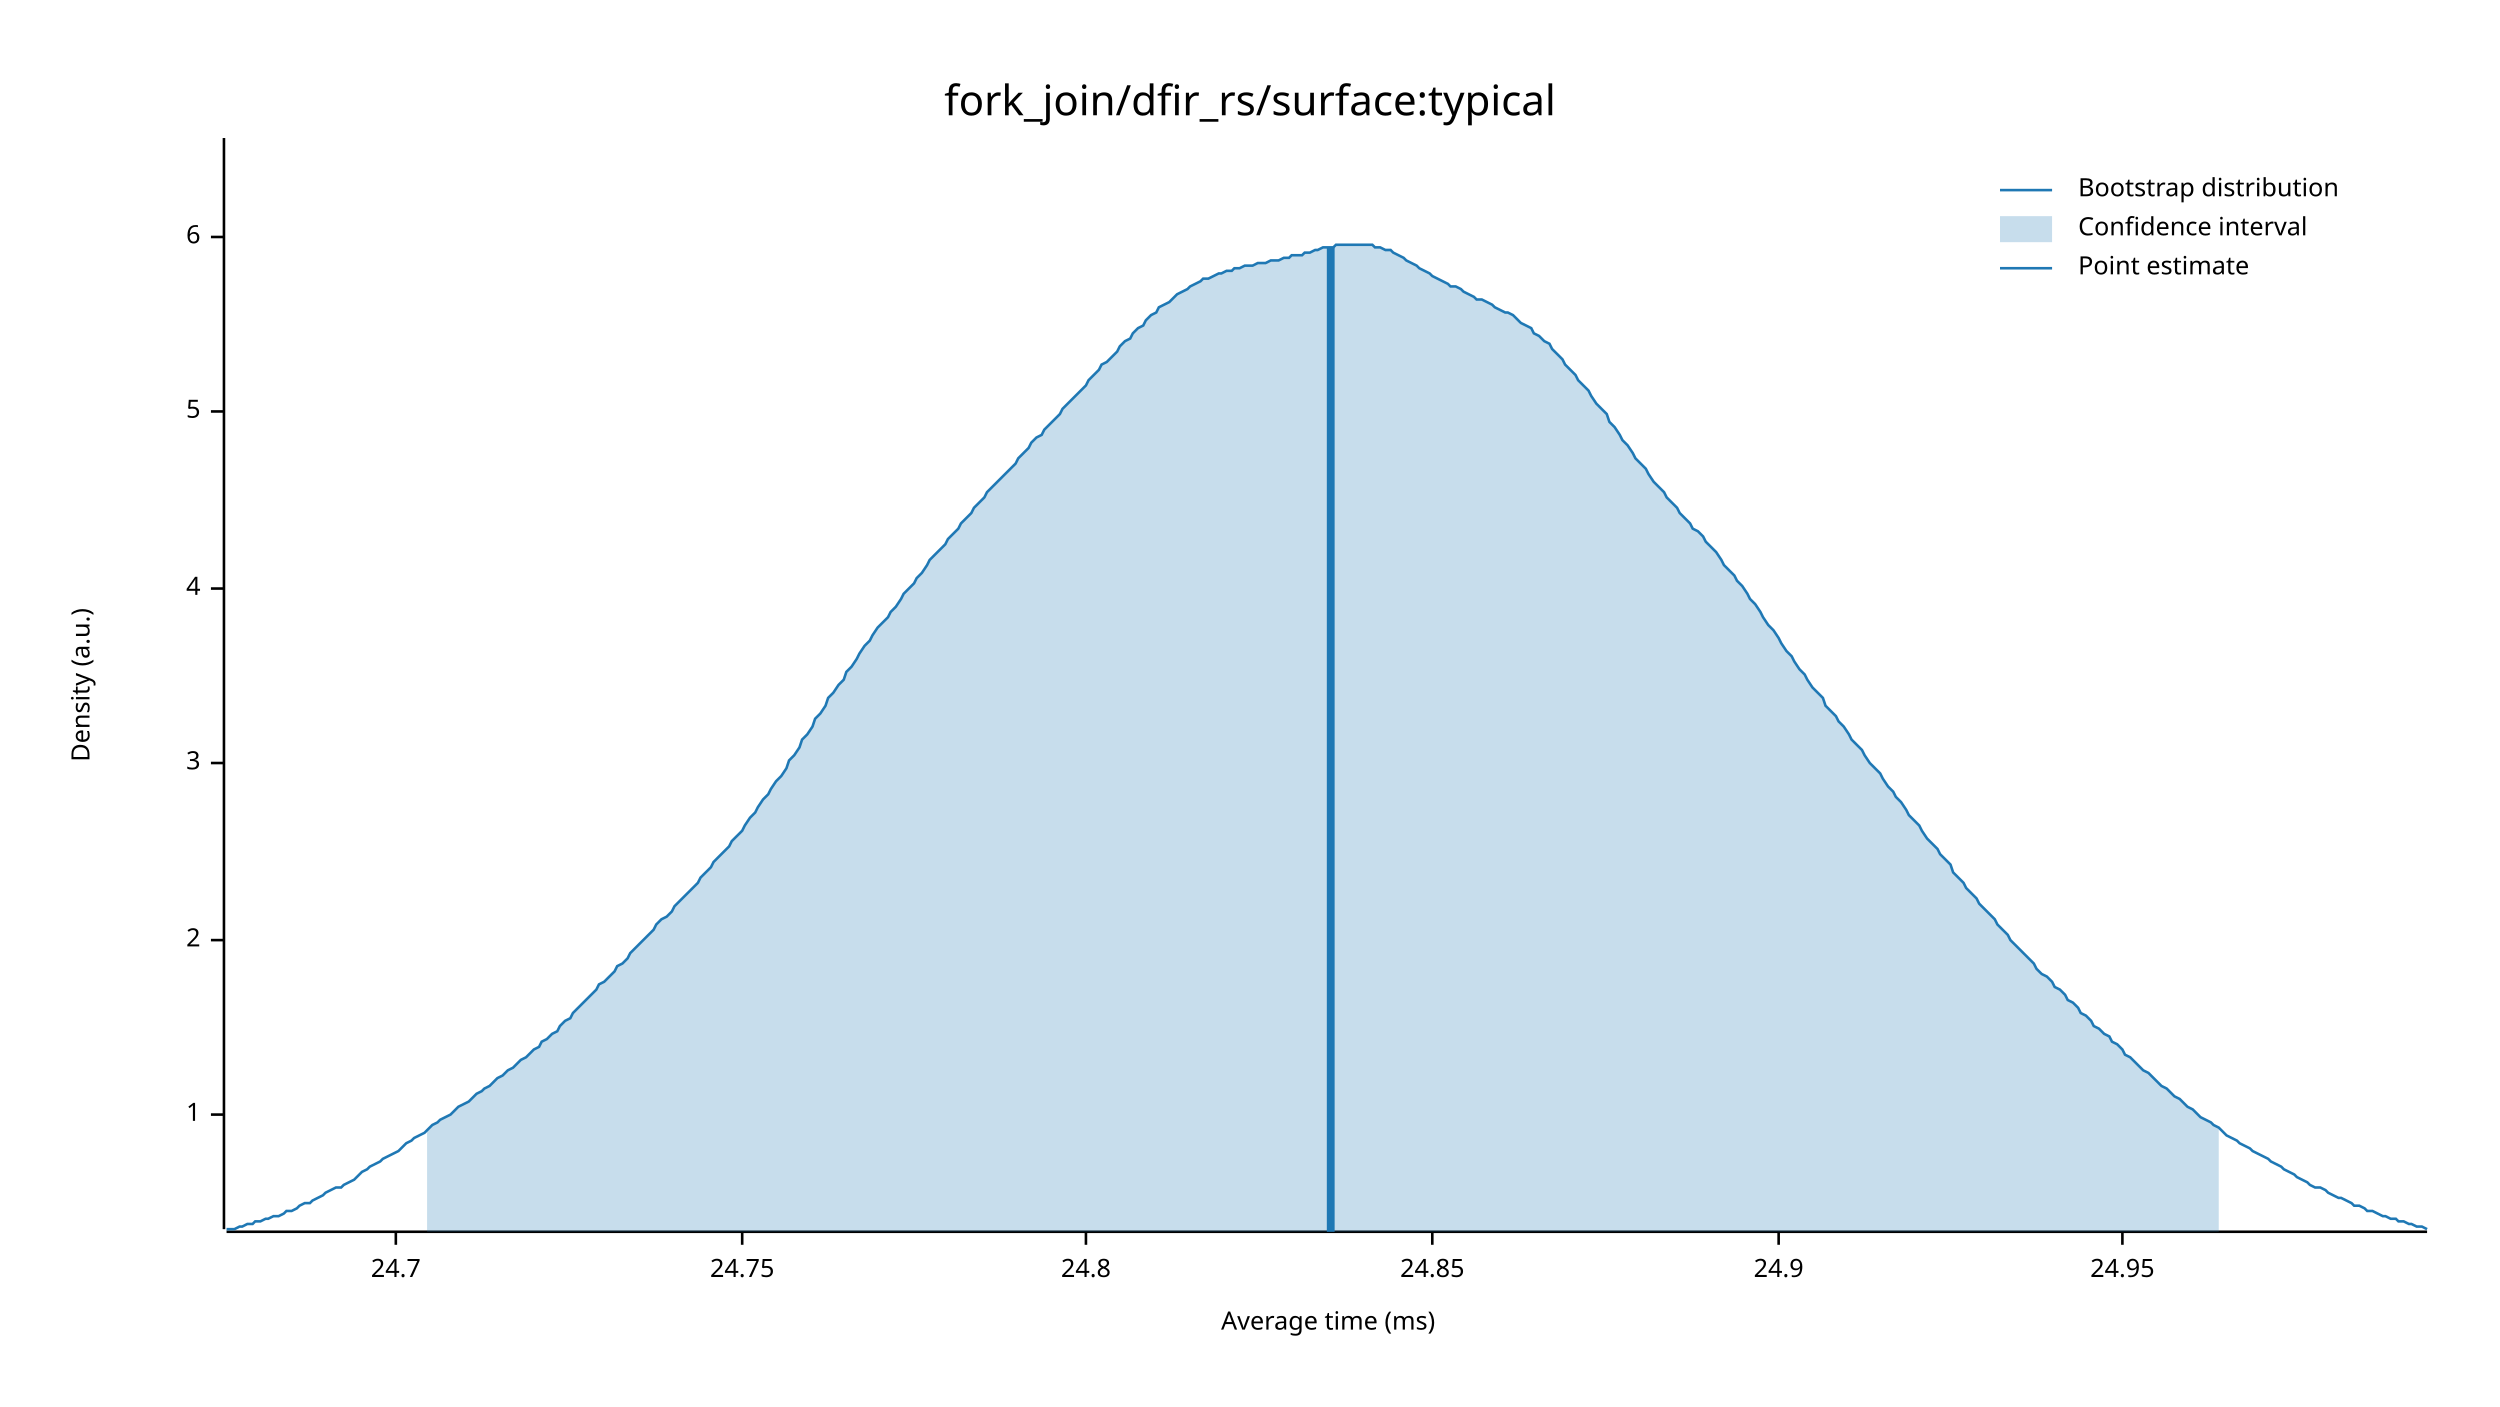
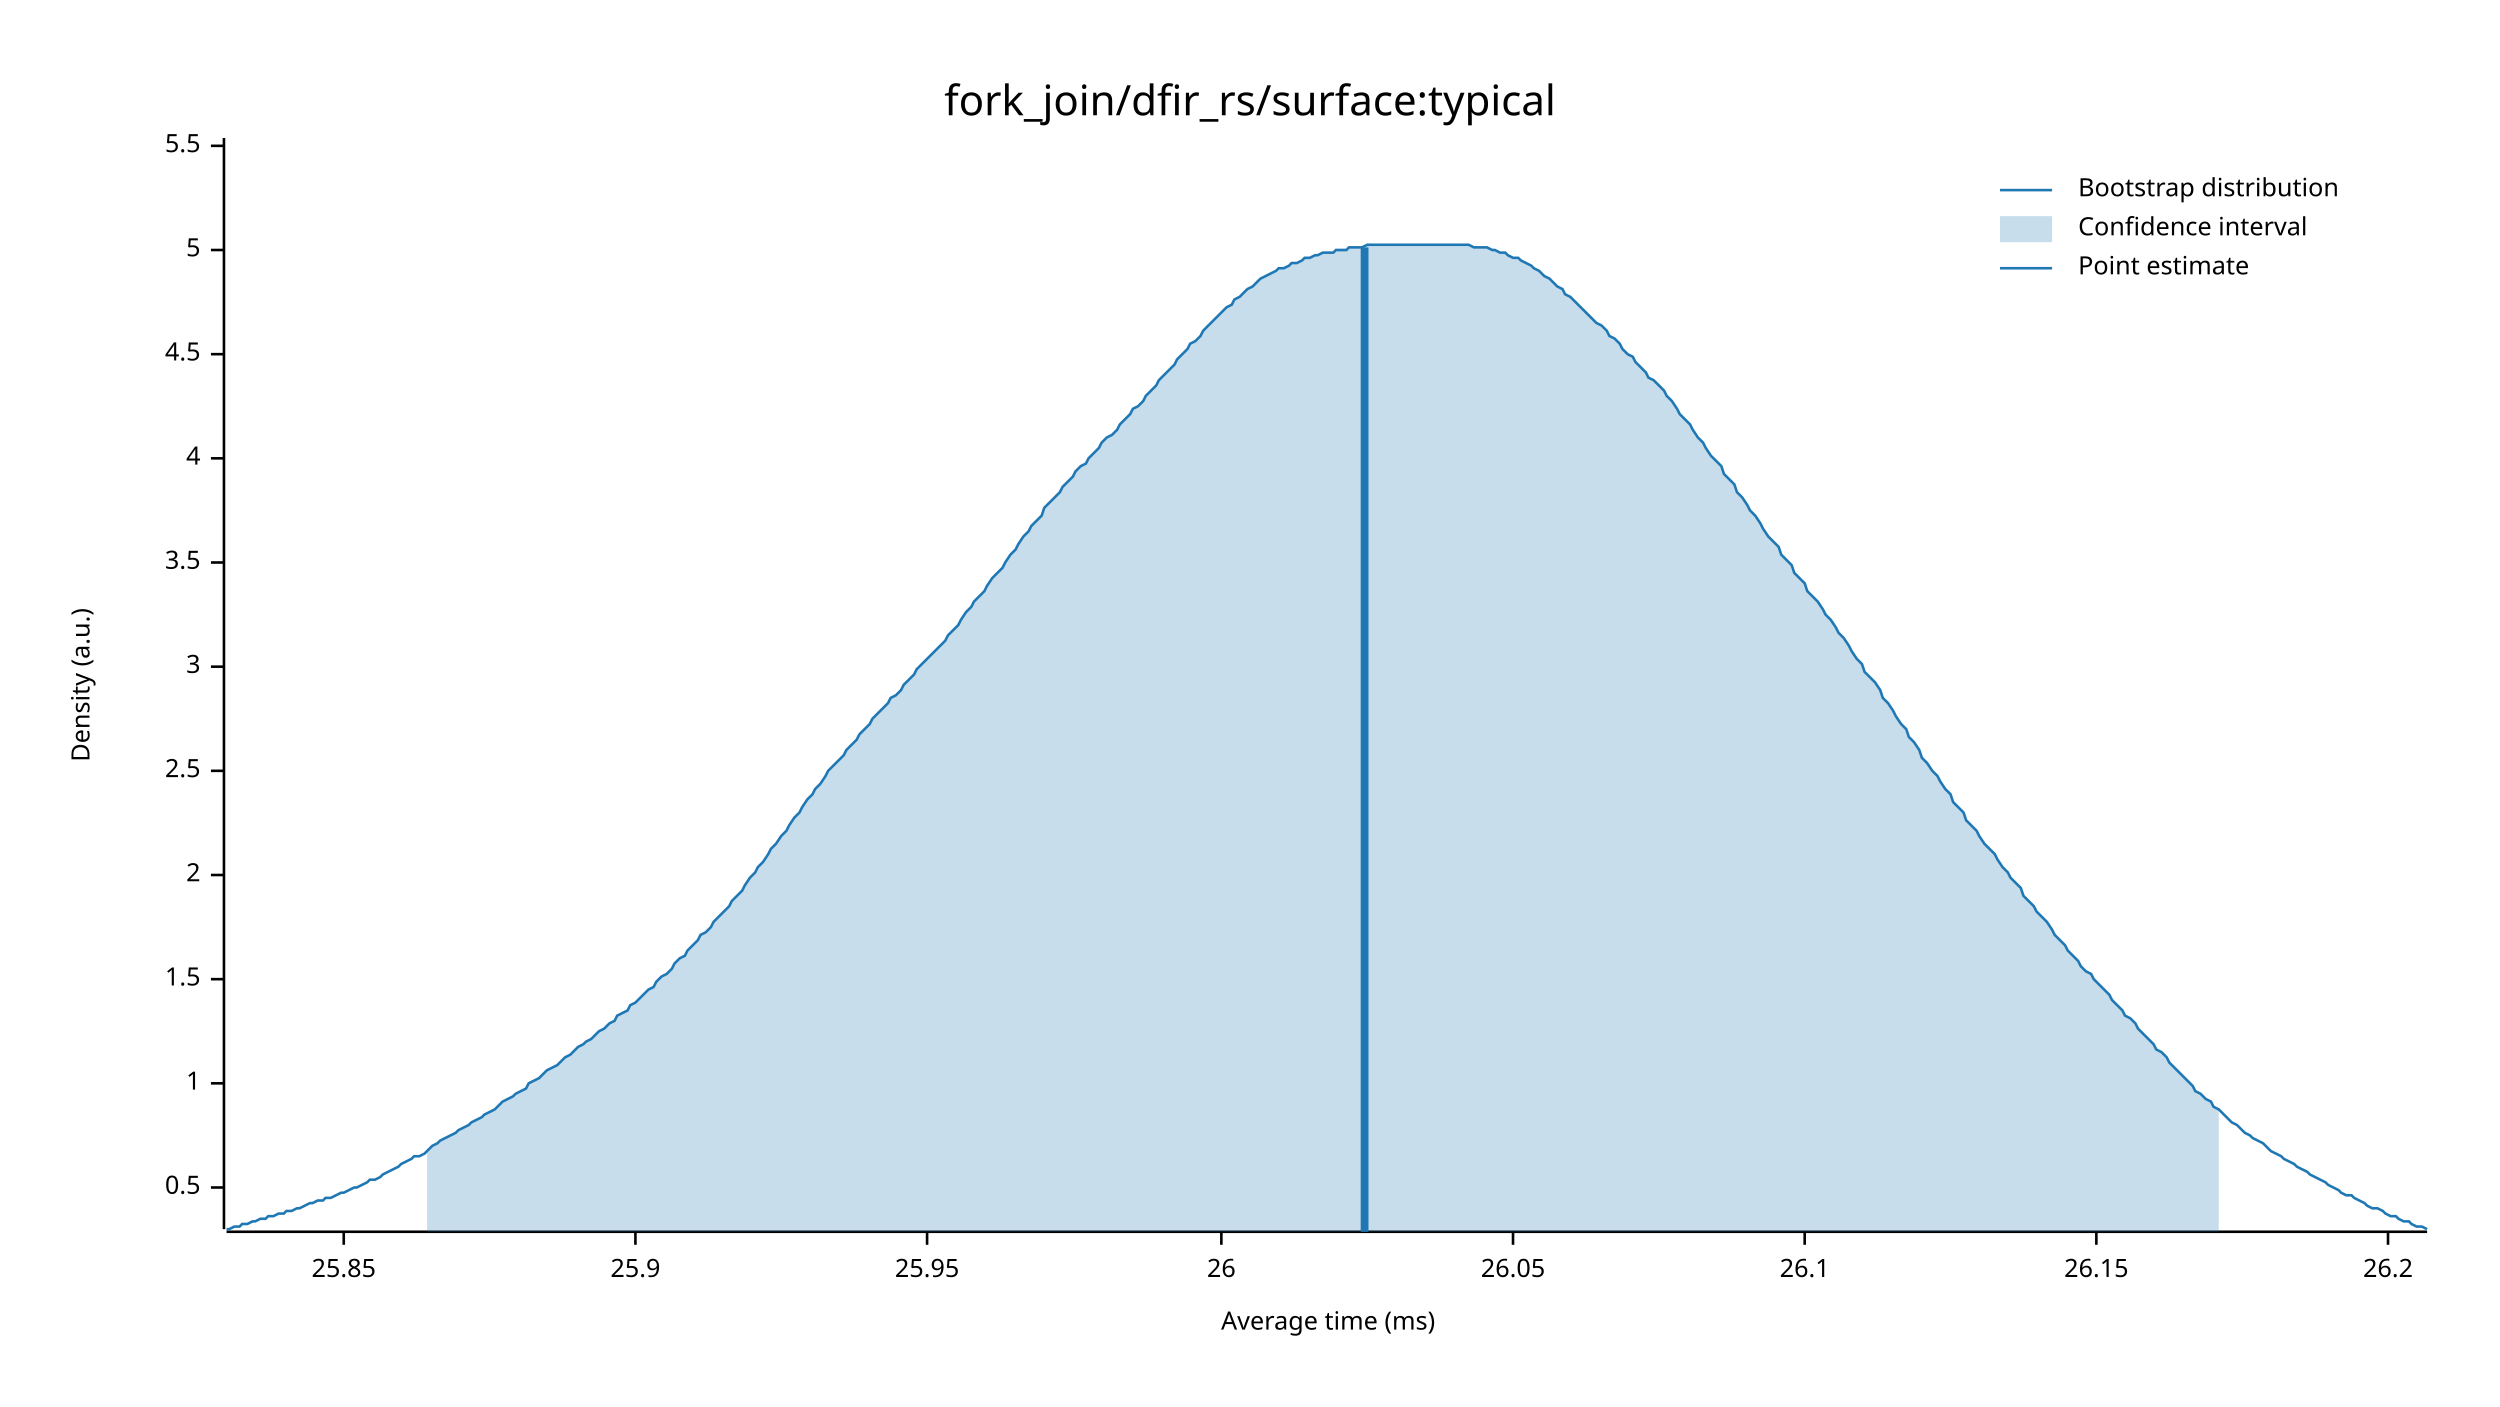
<svg xmlns="http://www.w3.org/2000/svg" width="960" height="540" viewBox="0 0 960 540">
  <text x="480" y="32" dy="0.76em" text-anchor="middle" font-family="sans-serif" font-size="16.129" opacity="1" fill="#000000">
fork_join/dfir_rs/surface:typical
</text>
  <text x="27" y="263" dy="0.76em" text-anchor="middle" font-family="sans-serif" font-size="9.677" opacity="1" fill="#000000" transform="rotate(270, 27, 263)">
Density (a.u.)
</text>
  <text x="510" y="513" dy="-0.5ex" text-anchor="middle" font-family="sans-serif" font-size="9.677" opacity="1" fill="#000000">
Average time (ms)
</text>
  <polyline fill="none" opacity="1" stroke="#000000" stroke-width="1" points="86,53 86,472 " />
-   <text x="77" y="428" dy="0.5ex" text-anchor="end" font-family="sans-serif" font-size="9.677" opacity="1" fill="#000000">
+   <text x="77" y="456" dy="0.5ex" text-anchor="end" font-family="sans-serif" font-size="9.677" opacity="1" fill="#000000">
+ 0.5
+ </text>
+   <polyline fill="none" opacity="1" stroke="#000000" stroke-width="1" points="81,456 86,456 " />
+   <text x="77" y="416" dy="0.5ex" text-anchor="end" font-family="sans-serif" font-size="9.677" opacity="1" fill="#000000">
1
</text>
-   <polyline fill="none" opacity="1" stroke="#000000" stroke-width="1" points="81,428 86,428 " />
-   <text x="77" y="361" dy="0.5ex" text-anchor="end" font-family="sans-serif" font-size="9.677" opacity="1" fill="#000000">
+   <polyline fill="none" opacity="1" stroke="#000000" stroke-width="1" points="81,416 86,416 " />
+   <text x="77" y="376" dy="0.5ex" text-anchor="end" font-family="sans-serif" font-size="9.677" opacity="1" fill="#000000">
+ 1.5
+ </text>
+   <polyline fill="none" opacity="1" stroke="#000000" stroke-width="1" points="81,376 86,376 " />
+   <text x="77" y="336" dy="0.5ex" text-anchor="end" font-family="sans-serif" font-size="9.677" opacity="1" fill="#000000">
2
</text>
-   <polyline fill="none" opacity="1" stroke="#000000" stroke-width="1" points="81,361 86,361 " />
-   <text x="77" y="293" dy="0.5ex" text-anchor="end" font-family="sans-serif" font-size="9.677" opacity="1" fill="#000000">
+   <polyline fill="none" opacity="1" stroke="#000000" stroke-width="1" points="81,336 86,336 " />
+   <text x="77" y="296" dy="0.5ex" text-anchor="end" font-family="sans-serif" font-size="9.677" opacity="1" fill="#000000">
+ 2.5
+ </text>
+   <polyline fill="none" opacity="1" stroke="#000000" stroke-width="1" points="81,296 86,296 " />
+   <text x="77" y="256" dy="0.5ex" text-anchor="end" font-family="sans-serif" font-size="9.677" opacity="1" fill="#000000">
3
</text>
-   <polyline fill="none" opacity="1" stroke="#000000" stroke-width="1" points="81,293 86,293 " />
-   <text x="77" y="226" dy="0.5ex" text-anchor="end" font-family="sans-serif" font-size="9.677" opacity="1" fill="#000000">
+   <polyline fill="none" opacity="1" stroke="#000000" stroke-width="1" points="81,256 86,256 " />
+   <text x="77" y="216" dy="0.5ex" text-anchor="end" font-family="sans-serif" font-size="9.677" opacity="1" fill="#000000">
+ 3.5
+ </text>
+   <polyline fill="none" opacity="1" stroke="#000000" stroke-width="1" points="81,216 86,216 " />
+   <text x="77" y="176" dy="0.5ex" text-anchor="end" font-family="sans-serif" font-size="9.677" opacity="1" fill="#000000">
4
</text>
-   <polyline fill="none" opacity="1" stroke="#000000" stroke-width="1" points="81,226 86,226 " />
-   <text x="77" y="158" dy="0.5ex" text-anchor="end" font-family="sans-serif" font-size="9.677" opacity="1" fill="#000000">
+   <polyline fill="none" opacity="1" stroke="#000000" stroke-width="1" points="81,176 86,176 " />
+   <text x="77" y="136" dy="0.5ex" text-anchor="end" font-family="sans-serif" font-size="9.677" opacity="1" fill="#000000">
+ 4.5
+ </text>
+   <polyline fill="none" opacity="1" stroke="#000000" stroke-width="1" points="81,136 86,136 " />
+   <text x="77" y="96" dy="0.5ex" text-anchor="end" font-family="sans-serif" font-size="9.677" opacity="1" fill="#000000">
5
</text>
-   <polyline fill="none" opacity="1" stroke="#000000" stroke-width="1" points="81,158 86,158 " />
-   <text x="77" y="91" dy="0.5ex" text-anchor="end" font-family="sans-serif" font-size="9.677" opacity="1" fill="#000000">
- 6
+   <polyline fill="none" opacity="1" stroke="#000000" stroke-width="1" points="81,96 86,96 " />
+   <text x="77" y="56" dy="0.5ex" text-anchor="end" font-family="sans-serif" font-size="9.677" opacity="1" fill="#000000">
+ 5.5
</text>
-   <polyline fill="none" opacity="1" stroke="#000000" stroke-width="1" points="81,91 86,91 " />
+   <polyline fill="none" opacity="1" stroke="#000000" stroke-width="1" points="81,56 86,56 " />
  <polyline fill="none" opacity="1" stroke="#000000" stroke-width="1" points="87,473 932,473 " />
-   <text x="152" y="483" dy="0.76em" text-anchor="middle" font-family="sans-serif" font-size="9.677" opacity="1" fill="#000000">
- 24.7
+   <text x="132" y="483" dy="0.76em" text-anchor="middle" font-family="sans-serif" font-size="9.677" opacity="1" fill="#000000">
+ 25.85
</text>
-   <polyline fill="none" opacity="1" stroke="#000000" stroke-width="1" points="152,473 152,478 " />
-   <text x="285" y="483" dy="0.76em" text-anchor="middle" font-family="sans-serif" font-size="9.677" opacity="1" fill="#000000">
- 24.75
+   <polyline fill="none" opacity="1" stroke="#000000" stroke-width="1" points="132,473 132,478 " />
+   <text x="244" y="483" dy="0.76em" text-anchor="middle" font-family="sans-serif" font-size="9.677" opacity="1" fill="#000000">
+ 25.9
</text>
-   <polyline fill="none" opacity="1" stroke="#000000" stroke-width="1" points="285,473 285,478 " />
-   <text x="417" y="483" dy="0.76em" text-anchor="middle" font-family="sans-serif" font-size="9.677" opacity="1" fill="#000000">
- 24.8
+   <polyline fill="none" opacity="1" stroke="#000000" stroke-width="1" points="244,473 244,478 " />
+   <text x="356" y="483" dy="0.76em" text-anchor="middle" font-family="sans-serif" font-size="9.677" opacity="1" fill="#000000">
+ 25.95
</text>
-   <polyline fill="none" opacity="1" stroke="#000000" stroke-width="1" points="417,473 417,478 " />
-   <text x="550" y="483" dy="0.76em" text-anchor="middle" font-family="sans-serif" font-size="9.677" opacity="1" fill="#000000">
- 24.85
+   <polyline fill="none" opacity="1" stroke="#000000" stroke-width="1" points="356,473 356,478 " />
+   <text x="469" y="483" dy="0.76em" text-anchor="middle" font-family="sans-serif" font-size="9.677" opacity="1" fill="#000000">
+ 26
</text>
-   <polyline fill="none" opacity="1" stroke="#000000" stroke-width="1" points="550,473 550,478 " />
-   <text x="683" y="483" dy="0.76em" text-anchor="middle" font-family="sans-serif" font-size="9.677" opacity="1" fill="#000000">
- 24.9
+   <polyline fill="none" opacity="1" stroke="#000000" stroke-width="1" points="469,473 469,478 " />
+   <text x="581" y="483" dy="0.76em" text-anchor="middle" font-family="sans-serif" font-size="9.677" opacity="1" fill="#000000">
+ 26.05
</text>
-   <polyline fill="none" opacity="1" stroke="#000000" stroke-width="1" points="683,473 683,478 " />
-   <text x="815" y="483" dy="0.76em" text-anchor="middle" font-family="sans-serif" font-size="9.677" opacity="1" fill="#000000">
- 24.95
+   <polyline fill="none" opacity="1" stroke="#000000" stroke-width="1" points="581,473 581,478 " />
+   <text x="693" y="483" dy="0.76em" text-anchor="middle" font-family="sans-serif" font-size="9.677" opacity="1" fill="#000000">
+ 26.1
</text>
-   <polyline fill="none" opacity="1" stroke="#000000" stroke-width="1" points="815,473 815,478 " />
-   <polyline fill="none" opacity="1" stroke="#1F78B4" stroke-width="1" points="87,472 88,472 90,472 92,471 93,471 95,470 97,470 98,469 100,469 102,468 103,468 105,467 107,467 109,466 110,465 112,465 114,464 115,463 117,462 119,462 120,461 122,460 124,459 125,458 127,457 129,456 131,456 132,455 134,454 136,453 137,452 139,450 141,449 142,448 144,447 146,446 147,445 149,444 151,443 153,442 154,441 156,439 158,438 159,437 161,436 163,435 164,434 166,432 168,431 169,430 171,429 173,428 175,426 176,425 178,424 180,423 181,422 183,420 185,419 186,418 188,417 190,415 191,414 193,413 195,411 197,410 198,409 200,407 202,406 203,405 205,403 207,402 208,400 210,399 212,397 214,396 215,394 217,392 219,391 220,389 222,387 224,385 225,384 227,382 229,380 230,378 232,377 234,375 236,373 237,371 239,370 241,368 242,366 244,364 246,362 247,361 249,359 251,357 252,355 254,353 256,352 258,350 259,348 261,346 263,344 264,343 266,341 268,339 269,337 271,335 273,333 274,331 276,329 278,327 280,325 281,323 283,321 285,319 286,317 288,314 290,312 291,310 293,307 295,305 296,303 298,300 300,298 302,295 303,292 305,290 307,287 308,284 310,282 312,279 313,276 315,274 317,271 318,268 320,266 322,263 324,261 325,258 327,256 329,253 330,251 332,248 334,246 335,244 337,241 339,239 341,237 342,235 344,233 346,230 347,228 349,226 351,224 352,222 354,220 356,217 357,215 359,213 361,211 363,209 364,207 366,205 368,203 369,201 371,199 373,197 374,195 376,193 378,191 379,189 381,187 383,185 385,183 386,182 388,180 390,178 391,176 393,174 395,172 396,170 398,168 400,167 401,165 403,163 405,161 407,159 408,157 410,155 412,153 413,152 415,150 417,148 418,146 420,144 422,142 423,140 425,139 427,137 429,135 430,133 432,131 434,130 435,128 437,126 439,125 440,123 442,121 444,120 445,118 447,117 449,116 451,114 452,113 454,112 456,111 457,110 459,109 461,108 462,107 464,107 466,106 468,105 469,105 471,104 473,104 474,103 476,103 478,102 479,102 481,102 483,101 484,101 486,101 488,100 490,100 491,100 493,99 495,99 496,98 498,98 500,98 501,97 503,97 505,96 506,96 508,95 510,95 512,95 513,94 515,94 517,94 518,94 520,94 522,94 523,94 525,94 527,94 528,95 530,95 532,96 534,96 535,97 537,98 539,99 540,100 542,101 544,102 545,103 547,104 549,105 550,106 552,107 554,108 556,109 557,110 559,110 561,111 562,112 564,113 566,114 567,115 569,115 571,116 573,117 574,118 576,119 578,120 579,120 581,121 583,123 584,124 586,125 588,126 589,128 591,129 593,131 595,132 596,134 598,136 600,138 601,140 603,142 605,144 606,146 608,148 610,150 611,152 613,155 615,157 617,159 618,162 620,164 622,167 623,169 625,171 627,174 628,176 630,178 632,180 633,182 635,185 637,187 639,189 640,191 642,193 644,195 645,197 647,199 649,201 650,203 652,204 654,206 655,208 657,210 659,212 661,215 662,217 664,219 666,221 667,223 669,225 671,228 672,230 674,232 676,235 677,237 679,240 681,242 683,245 684,247 686,250 688,252 689,254 691,257 693,259 694,261 696,264 698,266 700,268 701,271 703,273 705,275 706,277 708,279 710,282 711,284 713,286 715,288 716,290 718,293 720,295 722,297 723,299 725,302 727,304 728,306 730,308 732,311 733,313 735,315 737,317 738,319 740,322 742,324 744,326 745,328 747,330 749,332 750,335 752,337 754,339 755,341 757,343 759,345 760,347 762,349 764,351 766,353 767,355 769,357 771,359 772,361 774,363 776,365 777,366 779,368 781,370 782,372 784,374 786,375 788,377 789,379 791,380 793,382 794,384 796,385 798,387 799,389 801,390 803,392 804,394 806,395 808,397 810,398 811,400 813,401 815,403 816,405 818,406 820,408 821,409 823,411 825,412 827,414 828,415 830,417 832,418 833,419 835,421 837,422 838,423 840,425 842,426 843,427 845,429 847,430 849,431 850,432 852,433 854,435 855,436 857,437 859,438 860,439 862,440 864,441 865,442 867,443 869,444 871,445 872,446 874,447 876,448 877,449 879,450 881,451 882,452 884,453 886,454 887,455 889,456 891,456 893,457 894,458 896,459 898,460 899,460 901,461 903,462 904,463 906,463 908,464 909,465 911,465 913,466 915,467 916,467 918,468 920,468 921,469 923,469 925,470 926,470 928,471 930,471 932,472 " />
-   <polygon opacity="0.25" fill="#1F78B4" points="164,434 166,432 168,431 169,430 171,429 173,428 175,426 176,425 178,424 180,423 181,422 183,420 185,419 186,418 188,417 190,415 191,414 193,413 195,411 197,410 198,409 200,407 202,406 203,405 205,403 207,402 208,400 210,399 212,397 214,396 215,394 217,392 219,391 220,389 222,387 224,385 225,384 227,382 229,380 230,378 232,377 234,375 236,373 237,371 239,370 241,368 242,366 244,364 246,362 247,361 249,359 251,357 252,355 254,353 256,352 258,350 259,348 261,346 263,344 264,343 266,341 268,339 269,337 271,335 273,333 274,331 276,329 278,327 280,325 281,323 283,321 285,319 286,317 288,314 290,312 291,310 293,307 295,305 296,303 298,300 300,298 302,295 303,292 305,290 307,287 308,284 310,282 312,279 313,276 315,274 317,271 318,268 320,266 322,263 324,261 325,258 327,256 329,253 330,251 332,248 334,246 335,244 337,241 339,239 341,237 342,235 344,233 346,230 347,228 349,226 351,224 352,222 354,220 356,217 357,215 359,213 361,211 363,209 364,207 366,205 368,203 369,201 371,199 373,197 374,195 376,193 378,191 379,189 381,187 383,185 385,183 386,182 388,180 390,178 391,176 393,174 395,172 396,170 398,168 400,167 401,165 403,163 405,161 407,159 408,157 410,155 412,153 413,152 415,150 417,148 418,146 420,144 422,142 423,140 425,139 427,137 429,135 430,133 432,131 434,130 435,128 437,126 439,125 440,123 442,121 444,120 445,118 447,117 449,116 451,114 452,113 454,112 456,111 457,110 459,109 461,108 462,107 464,107 466,106 468,105 469,105 471,104 473,104 474,103 476,103 478,102 479,102 481,102 483,101 484,101 486,101 488,100 490,100 491,100 493,99 495,99 496,98 498,98 500,98 501,97 503,97 505,96 506,96 508,95 510,95 512,95 513,94 515,94 517,94 518,94 520,94 522,94 523,94 525,94 527,94 528,95 530,95 532,96 534,96 535,97 537,98 539,99 540,100 542,101 544,102 545,103 547,104 549,105 550,106 552,107 554,108 556,109 557,110 559,110 561,111 562,112 564,113 566,114 567,115 569,115 571,116 573,117 574,118 576,119 578,120 579,120 581,121 583,123 584,124 586,125 588,126 589,128 591,129 593,131 595,132 596,134 598,136 600,138 601,140 603,142 605,144 606,146 608,148 610,150 611,152 613,155 615,157 617,159 618,162 620,164 622,167 623,169 625,171 627,174 628,176 630,178 632,180 633,182 635,185 637,187 639,189 640,191 642,193 644,195 645,197 647,199 649,201 650,203 652,204 654,206 655,208 657,210 659,212 661,215 662,217 664,219 666,221 667,223 669,225 671,228 672,230 674,232 676,235 677,237 679,240 681,242 683,245 684,247 686,250 688,252 689,254 691,257 693,259 694,261 696,264 698,266 700,268 701,271 703,273 705,275 706,277 708,279 710,282 711,284 713,286 715,288 716,290 718,293 720,295 722,297 723,299 725,302 727,304 728,306 730,308 732,311 733,313 735,315 737,317 738,319 740,322 742,324 744,326 745,328 747,330 749,332 750,335 752,337 754,339 755,341 757,343 759,345 760,347 762,349 764,351 766,353 767,355 769,357 771,359 772,361 774,363 776,365 777,366 779,368 781,370 782,372 784,374 786,375 788,377 789,379 791,380 793,382 794,384 796,385 798,387 799,389 801,390 803,392 804,394 806,395 808,397 810,398 811,400 813,401 815,403 816,405 818,406 820,408 821,409 823,411 825,412 827,414 828,415 830,417 832,418 833,419 835,421 837,422 838,423 840,425 842,426 843,427 845,429 847,430 849,431 850,432 852,433 852,473 164,473 " />
-   <polyline fill="none" opacity="1" stroke="#1F78B4" stroke-width="3" points="511,473 511,95 " />
+   <polyline fill="none" opacity="1" stroke="#000000" stroke-width="1" points="693,473 693,478 " />
+   <text x="805" y="483" dy="0.76em" text-anchor="middle" font-family="sans-serif" font-size="9.677" opacity="1" fill="#000000">
+ 26.15
+ </text>
+   <polyline fill="none" opacity="1" stroke="#000000" stroke-width="1" points="805,473 805,478 " />
+   <text x="917" y="483" dy="0.76em" text-anchor="middle" font-family="sans-serif" font-size="9.677" opacity="1" fill="#000000">
+ 26.2
+ </text>
+   <polyline fill="none" opacity="1" stroke="#000000" stroke-width="1" points="917,473 917,478 " />
+   <polyline fill="none" opacity="1" stroke="#1F78B4" stroke-width="1" points="87,472 88,472 90,471 92,471 93,470 95,470 97,469 98,469 100,468 102,468 103,467 105,467 107,466 109,466 110,465 112,465 114,464 115,464 117,463 119,462 120,462 122,461 124,461 125,460 127,460 129,459 131,458 132,458 134,457 136,456 137,456 139,455 141,454 142,453 144,453 146,452 147,451 149,450 151,449 153,448 154,447 156,446 158,445 159,444 161,444 163,443 164,442 166,440 168,439 169,438 171,437 173,436 175,435 176,434 178,433 180,432 181,431 183,430 185,429 186,428 188,427 190,426 191,425 193,423 195,422 197,421 198,420 200,419 202,418 203,416 205,415 207,414 208,413 210,411 212,410 214,409 215,408 217,406 219,405 220,404 222,402 224,401 225,400 227,399 229,397 230,396 232,395 234,393 236,392 237,390 239,389 241,388 242,386 244,385 246,383 247,382 249,380 251,379 252,377 254,375 256,374 258,372 259,370 261,368 263,367 264,365 266,363 268,361 269,359 271,358 273,356 274,354 276,352 278,350 280,348 281,346 283,344 285,342 286,340 288,337 290,335 291,333 293,331 295,328 296,326 298,324 300,321 302,319 303,317 305,314 307,312 308,310 310,307 312,305 313,303 315,301 317,298 318,296 320,294 322,292 324,290 325,288 327,286 329,284 330,282 332,280 334,278 335,276 337,274 339,272 341,270 342,268 344,267 346,265 347,263 349,261 351,259 352,257 354,255 356,253 357,252 359,250 361,248 363,246 364,244 366,242 368,240 369,238 371,235 373,233 374,231 376,229 378,227 379,225 381,222 383,220 385,218 386,216 388,213 390,211 391,209 393,206 395,204 396,202 398,200 400,198 401,195 403,193 405,191 407,189 408,187 410,185 412,183 413,181 415,179 417,178 418,176 420,174 422,172 423,170 425,168 427,167 429,165 430,163 432,161 434,159 435,157 437,156 439,154 440,152 442,150 444,148 445,146 447,144 449,142 451,140 452,138 454,136 456,134 457,132 459,131 461,129 462,127 464,125 466,123 468,121 469,120 471,118 473,117 474,115 476,114 478,112 479,111 481,110 483,108 484,107 486,106 488,105 490,104 491,103 493,103 495,102 496,101 498,101 500,100 501,99 503,99 505,98 506,98 508,97 510,97 512,97 513,96 515,96 517,96 518,95 520,95 522,95 523,95 525,94 527,94 528,94 530,94 532,94 534,94 535,94 537,94 539,94 540,94 542,94 544,94 545,94 547,94 549,94 550,94 552,94 554,94 556,94 557,94 559,94 561,94 562,94 564,94 566,95 567,95 569,95 571,95 573,96 574,96 576,97 578,97 579,98 581,99 583,99 584,100 586,101 588,102 589,103 591,104 593,106 595,107 596,108 598,110 600,111 601,113 603,114 605,116 606,117 608,119 610,121 611,122 613,124 615,125 617,127 618,129 620,130 622,132 623,134 625,136 627,137 628,139 630,141 632,143 633,145 635,146 637,148 639,150 640,152 642,154 644,157 645,159 647,161 649,163 650,165 652,168 654,170 655,172 657,175 659,177 661,179 662,182 664,184 666,186 667,189 669,191 671,194 672,196 674,198 676,201 677,203 679,206 681,208 683,210 684,213 686,215 688,217 689,220 691,222 693,224 694,227 696,229 698,231 700,234 701,236 703,238 705,241 706,243 708,245 710,248 711,250 713,253 715,255 716,258 718,260 720,262 722,265 723,268 725,270 727,273 728,275 730,278 732,280 733,283 735,285 737,288 738,291 740,293 742,296 744,298 745,300 747,303 749,305 750,308 752,310 754,312 755,315 757,317 759,319 760,321 762,324 764,326 766,328 767,330 769,333 771,335 772,337 774,339 776,341 777,344 779,346 781,348 782,350 784,352 786,354 788,357 789,359 791,361 793,363 794,365 796,367 798,369 799,371 801,373 803,374 804,376 806,378 808,380 810,382 811,384 813,386 815,388 816,390 818,391 820,393 821,395 823,397 825,399 827,401 828,403 830,404 832,406 833,408 835,410 837,412 838,413 840,415 842,417 843,419 845,420 847,422 849,423 850,425 852,426 854,428 855,429 857,431 859,432 860,433 862,435 864,436 865,437 867,438 869,439 871,441 872,442 874,443 876,444 877,445 879,446 881,447 882,448 884,449 886,450 887,451 889,452 891,453 893,454 894,455 896,456 898,457 899,458 901,459 903,459 904,460 906,461 908,462 909,463 911,464 913,464 915,465 916,466 918,467 920,467 921,468 923,469 925,469 926,470 928,471 930,471 932,472 " />
+   <polygon opacity="0.25" fill="#1F78B4" points="164,442 166,440 168,439 169,438 171,437 173,436 175,435 176,434 178,433 180,432 181,431 183,430 185,429 186,428 188,427 190,426 191,425 193,423 195,422 197,421 198,420 200,419 202,418 203,416 205,415 207,414 208,413 210,411 212,410 214,409 215,408 217,406 219,405 220,404 222,402 224,401 225,400 227,399 229,397 230,396 232,395 234,393 236,392 237,390 239,389 241,388 242,386 244,385 246,383 247,382 249,380 251,379 252,377 254,375 256,374 258,372 259,370 261,368 263,367 264,365 266,363 268,361 269,359 271,358 273,356 274,354 276,352 278,350 280,348 281,346 283,344 285,342 286,340 288,337 290,335 291,333 293,331 295,328 296,326 298,324 300,321 302,319 303,317 305,314 307,312 308,310 310,307 312,305 313,303 315,301 317,298 318,296 320,294 322,292 324,290 325,288 327,286 329,284 330,282 332,280 334,278 335,276 337,274 339,272 341,270 342,268 344,267 346,265 347,263 349,261 351,259 352,257 354,255 356,253 357,252 359,250 361,248 363,246 364,244 366,242 368,240 369,238 371,235 373,233 374,231 376,229 378,227 379,225 381,222 383,220 385,218 386,216 388,213 390,211 391,209 393,206 395,204 396,202 398,200 400,198 401,195 403,193 405,191 407,189 408,187 410,185 412,183 413,181 415,179 417,178 418,176 420,174 422,172 423,170 425,168 427,167 429,165 430,163 432,161 434,159 435,157 437,156 439,154 440,152 442,150 444,148 445,146 447,144 449,142 451,140 452,138 454,136 456,134 457,132 459,131 461,129 462,127 464,125 466,123 468,121 469,120 471,118 473,117 474,115 476,114 478,112 479,111 481,110 483,108 484,107 486,106 488,105 490,104 491,103 493,103 495,102 496,101 498,101 500,100 501,99 503,99 505,98 506,98 508,97 510,97 512,97 513,96 515,96 517,96 518,95 520,95 522,95 523,95 525,94 527,94 528,94 530,94 532,94 534,94 535,94 537,94 539,94 540,94 542,94 544,94 545,94 547,94 549,94 550,94 552,94 554,94 556,94 557,94 559,94 561,94 562,94 564,94 566,95 567,95 569,95 571,95 573,96 574,96 576,97 578,97 579,98 581,99 583,99 584,100 586,101 588,102 589,103 591,104 593,106 595,107 596,108 598,110 600,111 601,113 603,114 605,116 606,117 608,119 610,121 611,122 613,124 615,125 617,127 618,129 620,130 622,132 623,134 625,136 627,137 628,139 630,141 632,143 633,145 635,146 637,148 639,150 640,152 642,154 644,157 645,159 647,161 649,163 650,165 652,168 654,170 655,172 657,175 659,177 661,179 662,182 664,184 666,186 667,189 669,191 671,194 672,196 674,198 676,201 677,203 679,206 681,208 683,210 684,213 686,215 688,217 689,220 691,222 693,224 694,227 696,229 698,231 700,234 701,236 703,238 705,241 706,243 708,245 710,248 711,250 713,253 715,255 716,258 718,260 720,262 722,265 723,268 725,270 727,273 728,275 730,278 732,280 733,283 735,285 737,288 738,291 740,293 742,296 744,298 745,300 747,303 749,305 750,308 752,310 754,312 755,315 757,317 759,319 760,321 762,324 764,326 766,328 767,330 769,333 771,335 772,337 774,339 776,341 777,344 779,346 781,348 782,350 784,352 786,354 788,357 789,359 791,361 793,363 794,365 796,367 798,369 799,371 801,373 803,374 804,376 806,378 808,380 810,382 811,384 813,386 815,388 816,390 818,391 820,393 821,395 823,397 825,399 827,401 828,403 830,404 832,406 833,408 835,410 837,412 838,413 840,415 842,417 843,419 845,420 847,422 849,423 850,425 852,426 852,473 164,473 " />
+   <polyline fill="none" opacity="1" stroke="#1F78B4" stroke-width="3" points="524,473 524,95 " />
  <text x="798" y="68" dy="0.76em" text-anchor="start" font-family="sans-serif" font-size="9.677" opacity="1" fill="#000000">
Bootstrap distribution
</text>
  <text x="798" y="83" dy="0.76em" text-anchor="start" font-family="sans-serif" font-size="9.677" opacity="1" fill="#000000">
Confidence interval
</text>
  <text x="798" y="98" dy="0.76em" text-anchor="start" font-family="sans-serif" font-size="9.677" opacity="1" fill="#000000">
Point estimate
</text>
  <polyline fill="none" opacity="1" stroke="#1F78B4" stroke-width="1" points="768,73 788,73 " />
  <rect x="768" y="83" width="20" height="10" opacity="0.25" fill="#1F78B4" stroke="none" />
  <polyline fill="none" opacity="1" stroke="#1F78B4" stroke-width="1" points="768,103 788,103 " />
</svg>
